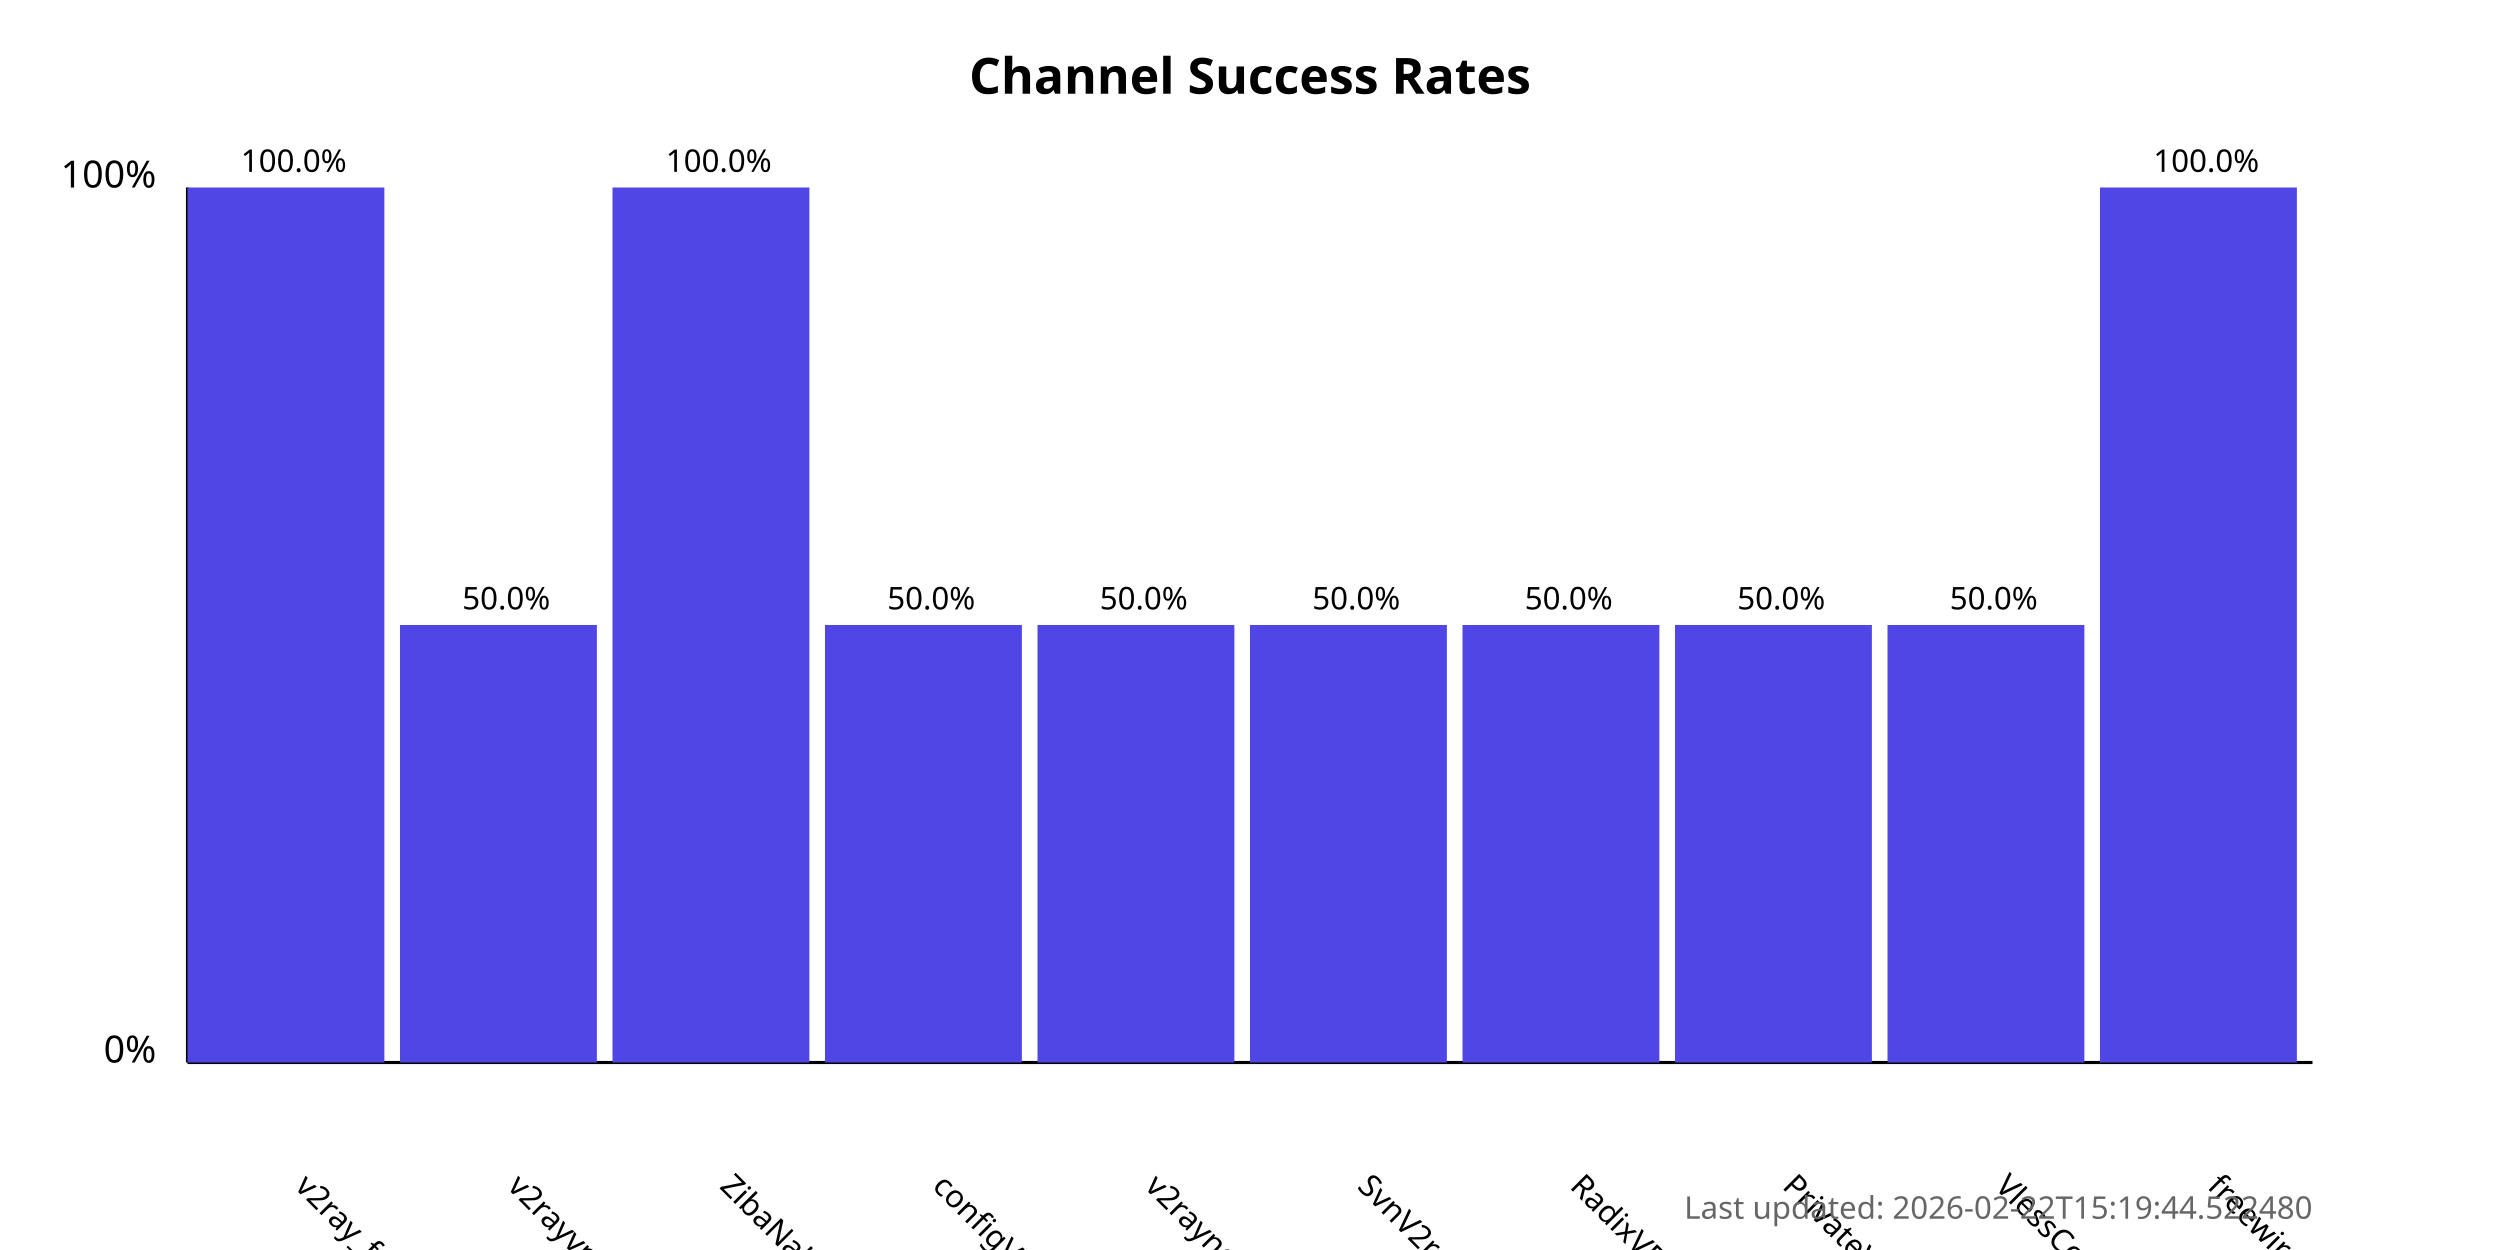
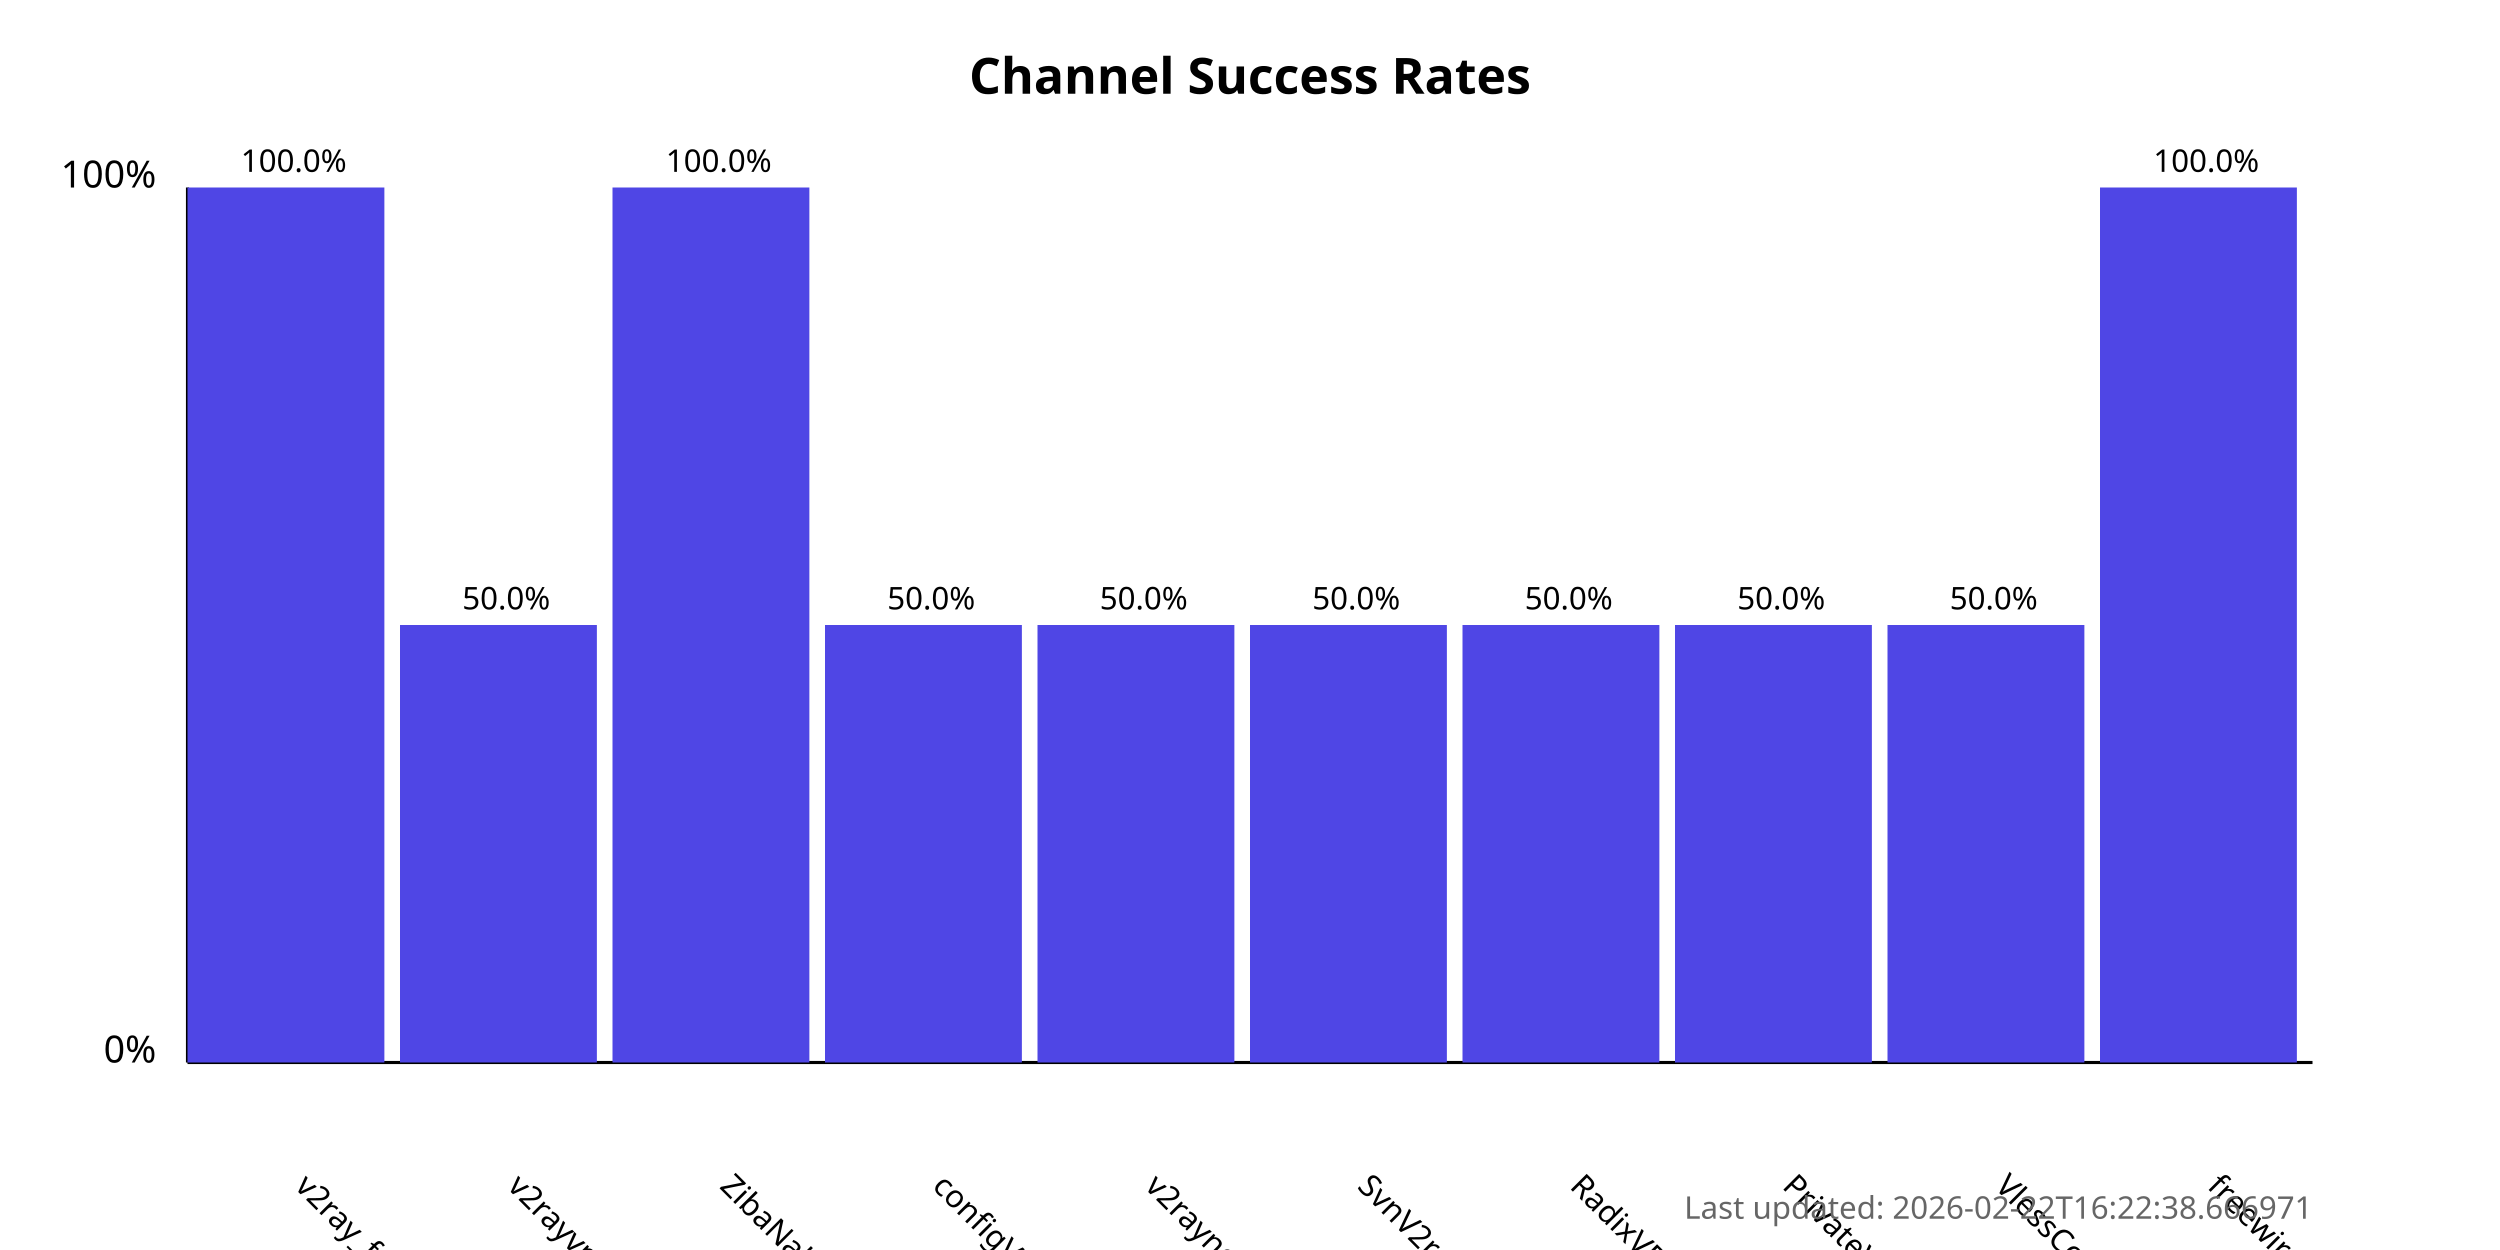
<svg xmlns="http://www.w3.org/2000/svg" width="800" height="400">
  <style>
            .chart-title { font: bold 16px sans-serif; }
            .axis-label { font: 12px sans-serif; }
            .tick-label { font: 10px sans-serif; }
            .bar { fill: #4f46e5; }
            .bar:hover { fill: #6366f1; }
            .timestamp { font: 10px sans-serif; fill: #666; }
        </style>
  <text x="400.0" y="30" text-anchor="middle" class="chart-title">
            Channel Success Rates
        </text>
  <line x1="60" y1="340" x2="60" y2="60" stroke="black" stroke-width="1" />
  <line x1="60" y1="340" x2="740" y2="340" stroke="black" stroke-width="1" />
  <text x="50" y="340" text-anchor="end" class="axis-label">0%</text>
  <text x="50" y="60" text-anchor="end" class="axis-label">100%</text>
  <g>
    <rect x="60" y="60.0" width="63.0" height="280.0" class="bar" />
    <text x="94.0" y="380" transform="rotate(45, 94.0, 380)" text-anchor="start" class="tick-label">
                v2ray_free_conf
            </text>
    <text x="94.0" y="55.0" text-anchor="middle" class="tick-label">
                100.0%
            </text>
  </g>
  <g>
    <rect x="128.0" y="200.0" width="63.0" height="140.0" class="bar" />
    <text x="162.0" y="380" transform="rotate(45, 162.0, 380)" text-anchor="start" class="tick-label">
                v2rayvpno
            </text>
    <text x="162.0" y="195.0" text-anchor="middle" class="tick-label">
                50.0%
            </text>
  </g>
  <g>
    <rect x="196.0" y="60.0" width="63.0" height="280.0" class="bar" />
    <text x="230.0" y="380" transform="rotate(45, 230.0, 380)" text-anchor="start" class="tick-label">
                ZibaNabz
            </text>
    <text x="230.0" y="55.0" text-anchor="middle" class="tick-label">
                100.0%
            </text>
  </g>
  <g>
    <rect x="264.0" y="200.0" width="63.0" height="140.0" class="bar" />
    <text x="298.0" y="380" transform="rotate(45, 298.0, 380)" text-anchor="start" class="tick-label">
                configV2rayForFree
            </text>
    <text x="298.0" y="195.0" text-anchor="middle" class="tick-label">
                50.0%
            </text>
  </g>
  <g>
    <rect x="332.0" y="200.0" width="63.0" height="140.0" class="bar" />
    <text x="366.0" y="380" transform="rotate(45, 366.0, 380)" text-anchor="start" class="tick-label">
                v2rayngvpn
            </text>
    <text x="366.0" y="195.0" text-anchor="middle" class="tick-label">
                50.0%
            </text>
  </g>
  <g>
    <rect x="400.0" y="200.0" width="63.0" height="140.0" class="bar" />
    <text x="434.0" y="380" transform="rotate(45, 434.0, 380)" text-anchor="start" class="tick-label">
                SvnV2ray
            </text>
    <text x="434.0" y="195.0" text-anchor="middle" class="tick-label">
                50.0%
            </text>
  </g>
  <g>
    <rect x="468.0" y="200.0" width="63.0" height="140.0" class="bar" />
    <text x="502.0" y="380" transform="rotate(45, 502.0, 380)" text-anchor="start" class="tick-label">
                RadixVPN
            </text>
    <text x="502.0" y="195.0" text-anchor="middle" class="tick-label">
                50.0%
            </text>
  </g>
  <g>
    <rect x="536.0" y="200.0" width="63.0" height="140.0" class="bar" />
    <text x="570.0" y="380" transform="rotate(45, 570.0, 380)" text-anchor="start" class="tick-label">
                PrivateVPNs
            </text>
    <text x="570.0" y="195.0" text-anchor="middle" class="tick-label">
                50.0%
            </text>
  </g>
  <g>
    <rect x="604.0" y="200.0" width="63.0" height="140.0" class="bar" />
    <text x="638.0" y="380" transform="rotate(45, 638.0, 380)" text-anchor="start" class="tick-label">
                VlessConfig
            </text>
    <text x="638.0" y="195.0" text-anchor="middle" class="tick-label">
                50.0%
            </text>
  </g>
  <g>
    <rect x="672.0" y="60.0" width="63.0" height="280.0" class="bar" />
    <text x="706.0" y="380" transform="rotate(45, 706.0, 380)" text-anchor="start" class="tick-label">
                freewireguard
            </text>
    <text x="706.0" y="55.0" text-anchor="middle" class="tick-label">
                100.0%
            </text>
  </g>
  <text x="740" y="390" text-anchor="end" class="timestamp">
-             Last updated: 2026-02-22T15:19:44.522480
+             Last updated: 2026-02-22T16:22:38.666971
        </text>
</svg>
